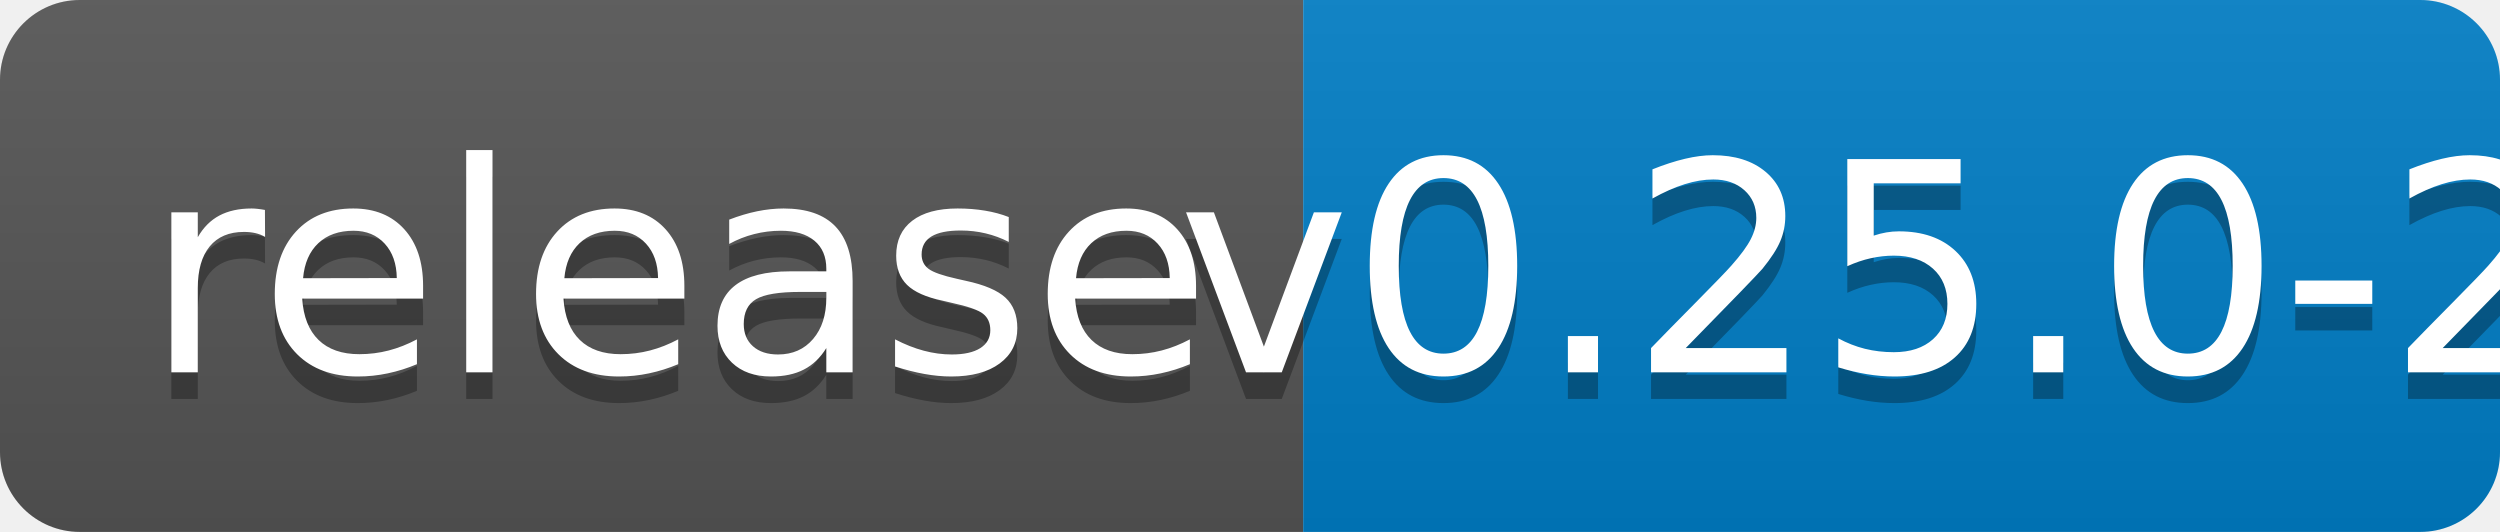
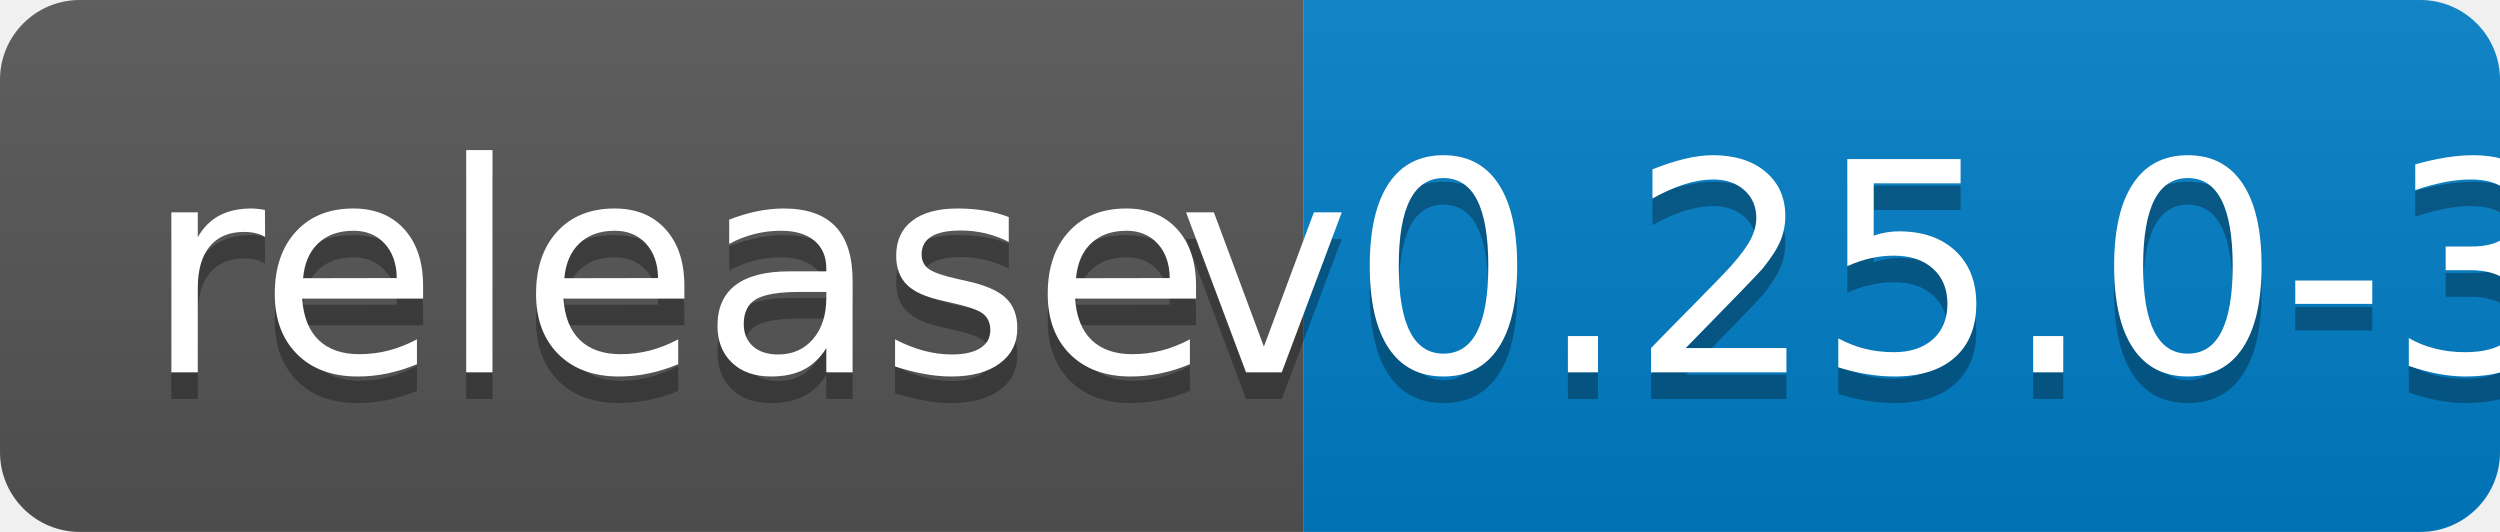
<svg xmlns="http://www.w3.org/2000/svg" width="94" height="20">
  <linearGradient id="b" x2="0" y2="100%">
    <stop offset="0" stop-color="#bbb" stop-opacity=".1" />
    <stop offset="1" stop-opacity=".1" />
  </linearGradient>
  <clipPath id="a">
    <rect width="94" height="20" rx="3" fill="#fff" />
  </clipPath>
  <g clip-path="url(#a)">
    <path fill="#555" d="M0 0h49v20H0z" />
    <path fill="#007ec6" d="M49 0h45v20H49z" />
    <path fill="url(#b)" d="M0 0h94v20H0z" />
  </g>
  <g fill="#fff" text-anchor="middle" font-family="DejaVu Sans,Verdana,Geneva,sans-serif" font-size="110">
    <text x="255" y="150" fill="#010101" fill-opacity=".3" transform="scale(.1)" textLength="390">release</text>
    <text x="255" y="140" transform="scale(.1)" textLength="390">release</text>
-     <text x="705" y="150" fill="#010101" fill-opacity=".3" transform="scale(.1)" textLength="350">v0.25.0-2</text>
-     <text x="705" y="140" transform="scale(.1)" textLength="350">v0.25.0-2</text>
+     <text x="705" y="150" fill="#010101" fill-opacity=".3" transform="scale(.1)" textLength="350">v0.25.0-3</text>
+     <text x="705" y="140" transform="scale(.1)" textLength="350">v0.25.0-3</text>
  </g>
</svg>
